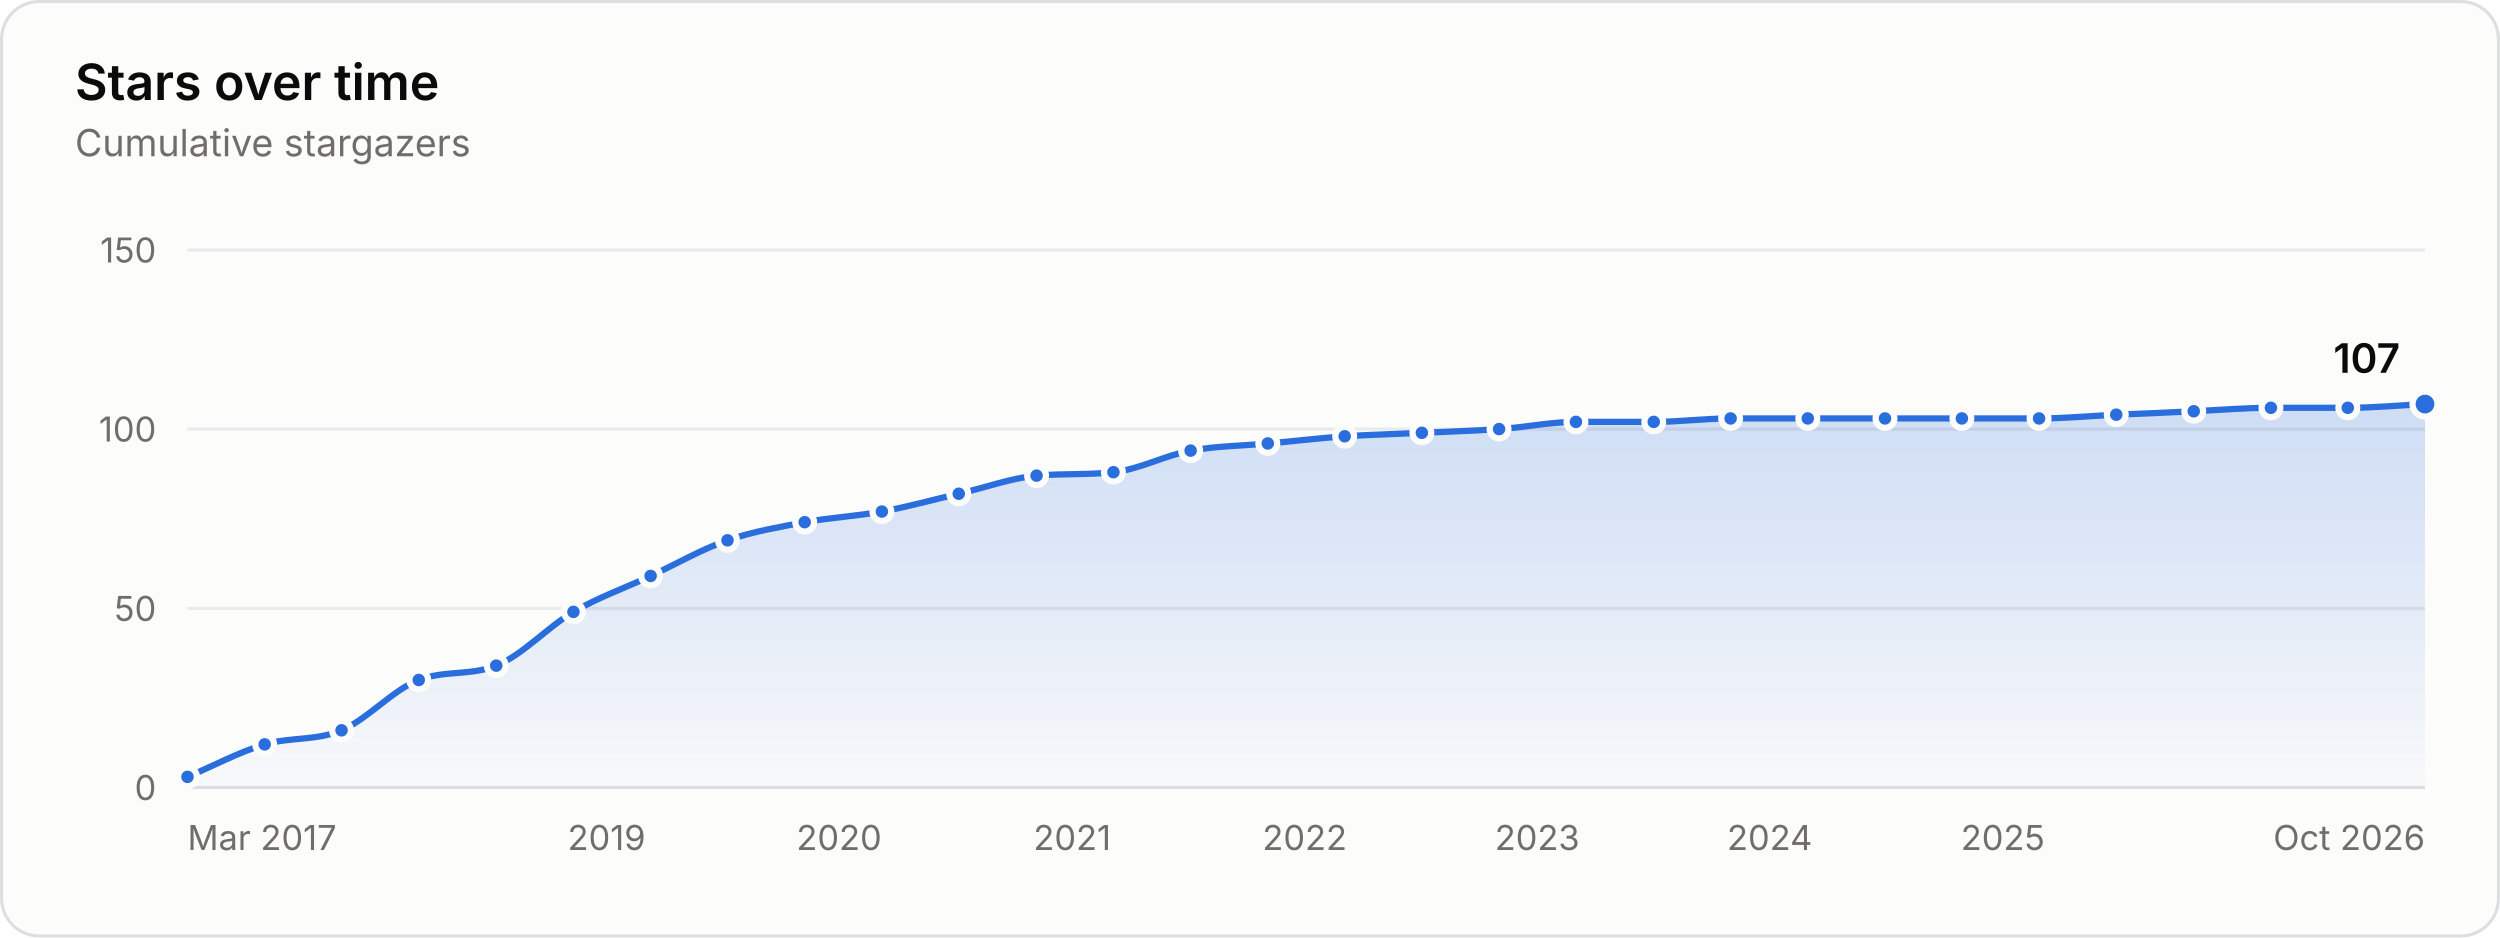
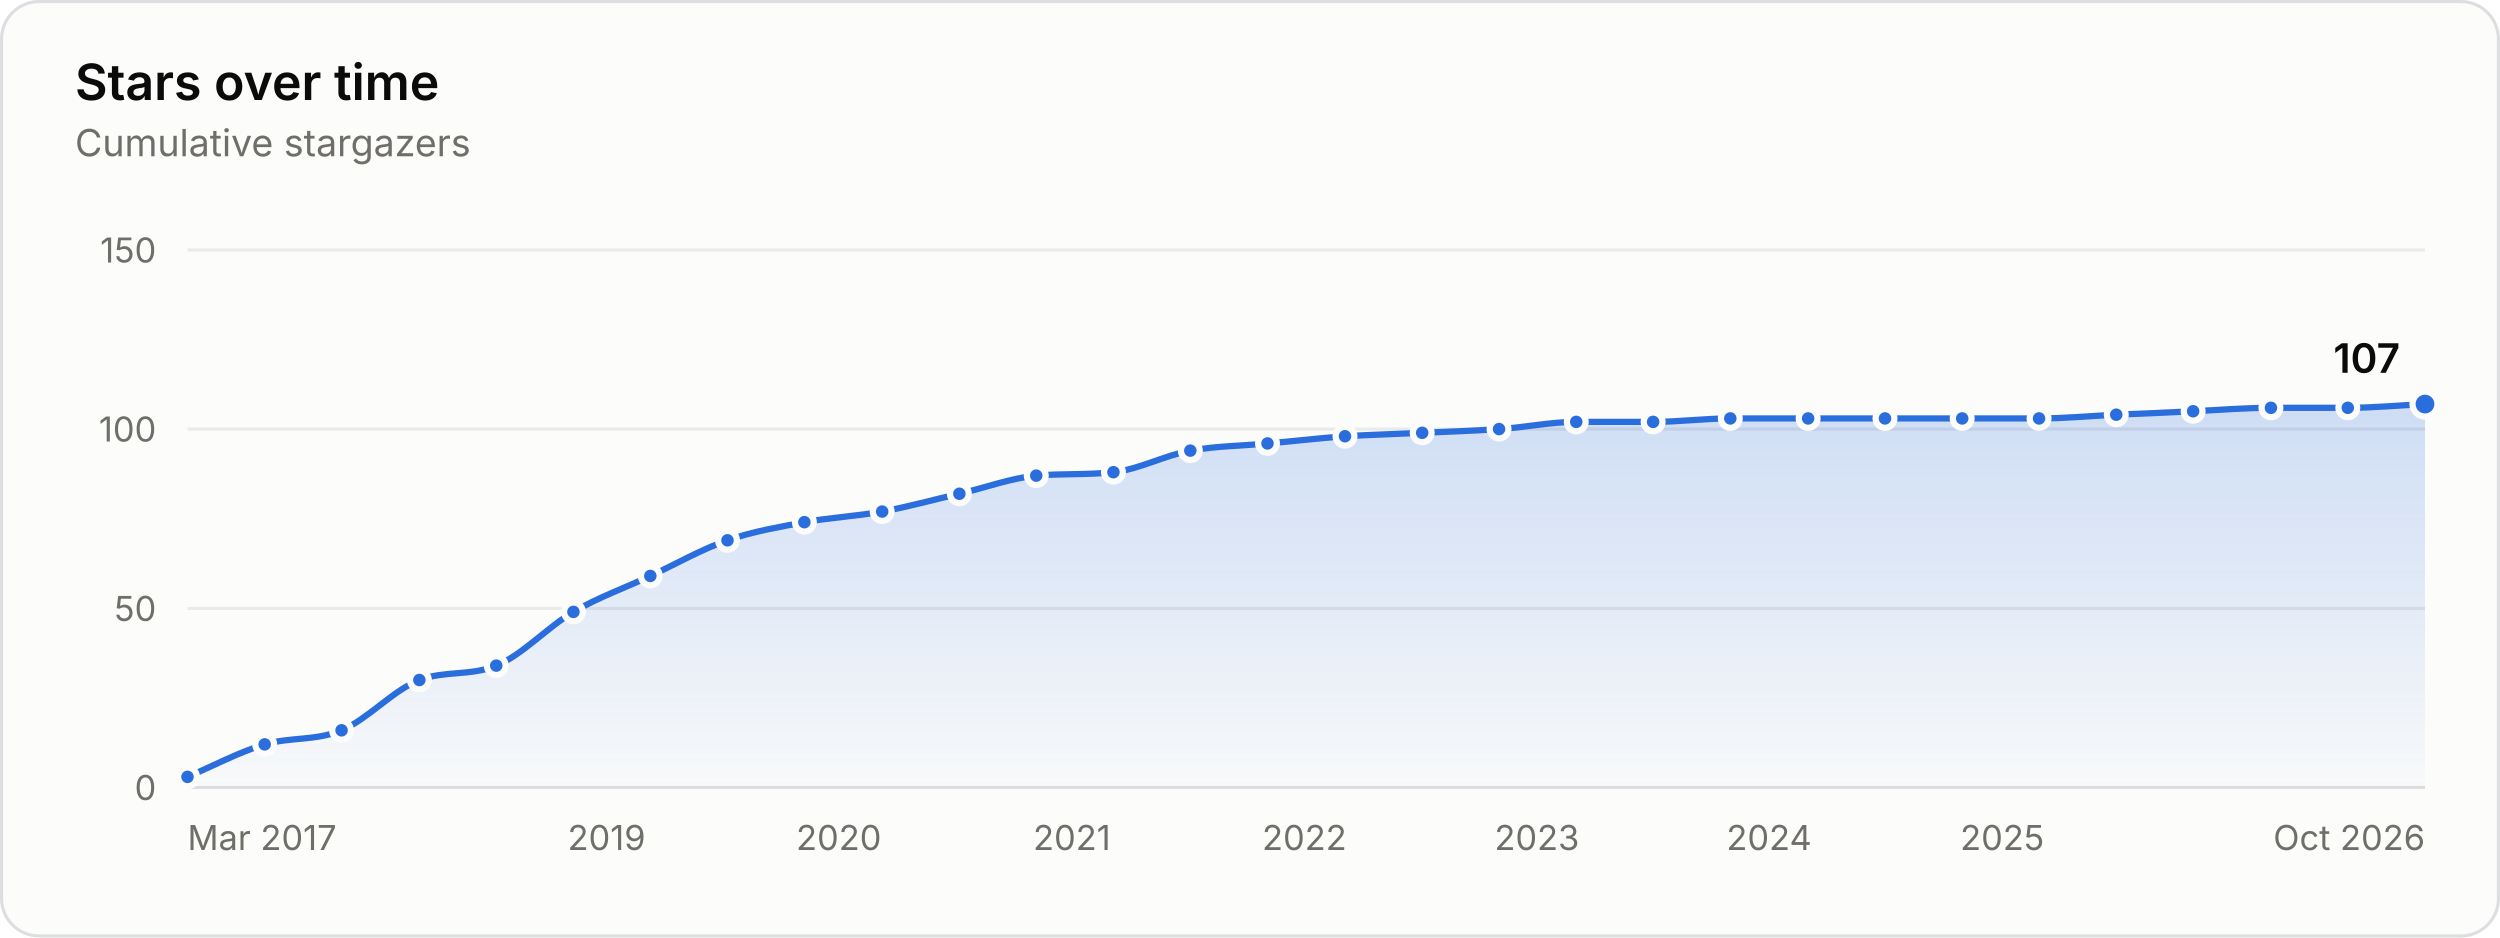
<svg xmlns="http://www.w3.org/2000/svg" width="800" height="300" viewBox="0 0 800 300" role="img" aria-labelledby="title desc">
  <style>.gs-draw{animation:gs-draw 1.6s linear backwards}@keyframes gs-draw{from{stroke-dasharray:1;stroke-dashoffset:1}to{stroke-dasharray:1;stroke-dashoffset:0}}.gs-fade{animation:gs-fade .5s ease-out backwards}@keyframes gs-fade{from{opacity:0}to{opacity:1}}.gs-pop{animation:gs-pop .25s ease-out backwards;transform-box:fill-box;transform-origin:center}@keyframes gs-pop{from{opacity:0;transform:scale(.4)}to{opacity:1;transform:scale(1)}}@media (prefers-reduced-motion: reduce){.gs-draw,.gs-fade,.gs-pop{animation:none!important}}</style>
  <rect x="0.5" y="0.5" width="799" height="299" rx="12" fill="#fcfcfb" stroke="#dcdedf" />
  <g font-family="&quot;IBM Plex Sans&quot;, system-ui, -apple-system, &quot;Segoe UI&quot;, sans-serif" font-size="11" fill="#52514e" style="font-variant-numeric:tabular-nums">
    <defs>
      <linearGradient id="stars-fade" x1="0" y1="0" x2="0" y2="1">
        <stop stop-color="#2a6ddc" stop-opacity="0.22" />
        <stop offset="1" stop-color="#2a6ddc" stop-opacity="0.02" />
      </linearGradient>
    </defs>
    <text x="24" y="32" fill="#0b0b0b" font-size="16" font-weight="600">Stars over time</text>
    <text x="24.0" y="50.0" fill="#6f6e69" font-size="12">Cumulative stargazers</text>
    <line x1="60.0" x2="776.0" y1="252.0" y2="252.0" stroke="#dcdedf" />
    <text x="50.0" y="256.0" fill="#6f6e69" text-anchor="end">0</text>
    <line x1="60.0" x2="776.0" y1="194.7" y2="194.7" stroke="#e8eaeb" />
    <text x="50.0" y="198.7" fill="#6f6e69" text-anchor="end">50</text>
    <line x1="60.0" x2="776.0" y1="137.3" y2="137.3" stroke="#e8eaeb" />
    <text x="50.0" y="141.3" fill="#6f6e69" text-anchor="end">100</text>
    <line x1="60.0" x2="776.0" y1="80.0" y2="80.0" stroke="#e8eaeb" />
    <text x="50.0" y="84.0" fill="#6f6e69" text-anchor="end">150</text>
    <text x="60.0" y="272.0" fill="#6f6e69">Mar 2017</text>
    <text x="194.1" y="272.0" fill="#6f6e69" text-anchor="middle">2019</text>
-     <text x="268.5" y="272.0" fill="#6f6e69" text-anchor="middle">2020</text>
-     <text x="343.1" y="272.0" fill="#6f6e69" text-anchor="middle">2021</text>
-     <text x="417.5" y="272.0" fill="#6f6e69" text-anchor="middle">2022</text>
-     <text x="491.9" y="272.0" fill="#6f6e69" text-anchor="middle">2023</text>
-     <text x="566.3" y="272.0" fill="#6f6e69" text-anchor="middle">2024</text>
-     <text x="640.9" y="272.0" fill="#6f6e69" text-anchor="middle">2025</text>
+     <text x="268.4" y="272.0" fill="#6f6e69" text-anchor="middle">2020</text>
+     <text x="343.0" y="272.0" fill="#6f6e69" text-anchor="middle">2021</text>
+     <text x="417.4" y="272.0" fill="#6f6e69" text-anchor="middle">2022</text>
+     <text x="491.8" y="272.0" fill="#6f6e69" text-anchor="middle">2023</text>
+     <text x="566.1" y="272.0" fill="#6f6e69" text-anchor="middle">2024</text>
+     <text x="640.7" y="272.0" fill="#6f6e69" text-anchor="middle">2025</text>
    <text x="776.0" y="272.0" fill="#6f6e69" text-anchor="end">Oct 2026</text>
    <g class="gs-fade">
-       <path d="M60.0 248.6C68.2 245.1 76.4 240.7 84.7 238.2C92.9 235.8 101.1 237.1 109.3 233.7C117.5 230.2 125.8 220.7 134.0 217.6C142.3 214.4 150.6 216.3 158.8 213.0C167.1 209.7 175.3 200.6 183.5 195.8C191.7 191.0 200.0 188.2 208.2 184.3C216.4 180.5 224.6 175.7 232.8 172.9C241.1 170.0 249.3 168.7 257.5 167.1C265.7 165.6 273.9 165.2 282.2 163.7C290.4 162.2 298.6 159.9 306.8 158.0C315.1 156.1 323.4 153.0 331.7 152.2C339.9 151.5 348.1 152.0 356.3 151.1C364.6 150.2 372.8 145.7 381.0 144.2C389.2 142.7 397.4 142.7 405.7 141.9C413.9 141.2 422.1 140.2 430.3 139.6C438.6 139.1 446.8 138.9 455.0 138.5C463.2 138.1 471.4 137.9 479.7 137.3C487.9 136.8 496.1 135.0 504.3 135.0C512.6 135.0 520.9 135.0 529.2 135.0C537.4 135.0 545.6 133.9 553.8 133.9C562.1 133.9 570.3 133.9 578.5 133.9C586.7 133.9 594.9 133.9 603.2 133.9C611.4 133.9 619.6 133.9 627.8 133.9C636.0 133.9 644.3 133.9 652.5 133.9C660.7 133.9 668.9 133.1 677.2 132.7C685.4 132.4 693.7 132.0 702.0 131.6C710.2 131.2 718.5 130.5 726.7 130.5C734.9 130.5 743.1 130.5 751.3 130.5C759.6 130.5 767.8 129.7 776.0 129.3L776.0 252.0L60.0 252.0Z" fill="url(#stars-fade)" />
+       <path d="M60.0 248.6C68.2 245.1 76.4 240.7 84.7 238.2C92.9 235.8 101.1 237.1 109.3 233.7C117.6 230.2 125.9 220.8 134.2 217.6C142.4 214.5 150.6 216.4 158.8 213.0C167.0 209.7 175.3 200.6 183.5 195.8C191.7 191.0 199.9 188.2 208.1 184.3C216.3 180.5 224.6 175.7 232.8 172.9C241.0 170.0 249.2 168.7 257.4 167.1C265.7 165.6 274.0 165.2 282.3 163.7C290.5 162.2 298.7 159.9 307.0 158.0C315.2 156.1 323.4 153.0 331.6 152.2C339.8 151.5 348.0 152.0 356.3 151.1C364.5 150.2 372.7 145.7 380.9 144.2C389.1 142.7 397.4 142.7 405.6 141.9C413.9 141.2 422.1 140.2 430.4 139.6C438.6 139.1 446.9 138.9 455.1 138.5C463.3 138.1 471.5 137.9 479.7 137.3C488.0 136.8 496.2 135.0 504.4 135.0C512.6 135.0 520.8 135.0 529.0 135.0C537.3 135.0 545.5 133.9 553.7 133.9C562.0 133.9 570.3 133.9 578.6 133.9C586.8 133.9 595.0 133.9 603.2 133.9C611.4 133.9 619.7 133.9 627.9 133.9C636.1 133.9 644.3 133.9 652.5 133.9C660.7 133.9 669.0 133.1 677.2 132.7C685.4 132.4 693.6 132.0 701.8 131.6C710.1 131.2 718.4 130.5 726.7 130.5C734.9 130.5 743.1 130.5 751.3 130.5C759.6 130.5 767.8 129.7 776.0 129.3L776.0 252.0L60.0 252.0Z" fill="url(#stars-fade)" />
    </g>
    <g class="gs-draw">
-       <path d="M60.0 248.6C68.2 245.1 76.4 240.7 84.7 238.2C92.9 235.8 101.1 237.1 109.3 233.7C117.5 230.2 125.8 220.7 134.0 217.6C142.3 214.4 150.6 216.3 158.8 213.0C167.1 209.7 175.3 200.6 183.5 195.8C191.7 191.0 200.0 188.2 208.2 184.3C216.4 180.5 224.6 175.7 232.8 172.9C241.1 170.0 249.3 168.7 257.5 167.1C265.7 165.6 273.9 165.2 282.2 163.7C290.4 162.2 298.6 159.9 306.8 158.0C315.1 156.1 323.4 153.0 331.7 152.2C339.9 151.5 348.1 152.0 356.3 151.1C364.6 150.2 372.8 145.7 381.0 144.2C389.2 142.7 397.4 142.7 405.7 141.9C413.9 141.2 422.1 140.2 430.3 139.6C438.6 139.1 446.8 138.9 455.0 138.5C463.2 138.1 471.4 137.9 479.7 137.3C487.9 136.8 496.1 135.0 504.3 135.0C512.6 135.0 520.9 135.0 529.2 135.0C537.4 135.0 545.6 133.9 553.8 133.9C562.1 133.9 570.3 133.9 578.5 133.9C586.7 133.9 594.9 133.9 603.2 133.9C611.4 133.9 619.6 133.9 627.8 133.9C636.0 133.9 644.3 133.9 652.5 133.9C660.7 133.9 668.9 133.1 677.2 132.7C685.4 132.4 693.7 132.0 702.0 131.6C710.2 131.2 718.5 130.5 726.7 130.5C734.9 130.5 743.1 130.5 751.3 130.5C759.6 130.5 767.8 129.7 776.0 129.3" fill="none" stroke="#2a6ddc" stroke-width="2" stroke-linejoin="round" stroke-linecap="round" pathLength="1" />
+       <path d="M60.0 248.6C68.2 245.1 76.4 240.7 84.7 238.2C92.9 235.8 101.1 237.1 109.3 233.7C117.6 230.2 125.9 220.8 134.2 217.6C142.4 214.5 150.6 216.4 158.8 213.0C167.0 209.7 175.3 200.6 183.5 195.8C191.7 191.0 199.9 188.2 208.1 184.3C216.3 180.5 224.6 175.7 232.8 172.9C241.0 170.0 249.2 168.7 257.4 167.1C265.7 165.6 274.0 165.2 282.3 163.7C290.5 162.2 298.7 159.9 307.0 158.0C315.2 156.1 323.4 153.0 331.6 152.2C339.8 151.5 348.0 152.0 356.3 151.1C364.5 150.2 372.7 145.7 380.9 144.2C389.1 142.7 397.4 142.7 405.6 141.9C413.9 141.2 422.1 140.2 430.4 139.6C438.6 139.1 446.9 138.9 455.1 138.5C463.3 138.1 471.5 137.9 479.7 137.3C488.0 136.8 496.2 135.0 504.4 135.0C512.6 135.0 520.8 135.0 529.0 135.0C537.3 135.0 545.5 133.9 553.7 133.9C562.0 133.9 570.3 133.9 578.6 133.9C586.8 133.9 595.0 133.9 603.2 133.9C611.4 133.9 619.7 133.9 627.9 133.9C636.1 133.9 644.3 133.9 652.5 133.9C660.7 133.9 669.0 133.1 677.2 132.7C685.4 132.4 693.6 132.0 701.8 131.6C710.1 131.2 718.4 130.5 726.7 130.5C734.9 130.5 743.1 130.5 751.3 130.5C759.6 130.5 767.8 129.7 776.0 129.3" fill="none" stroke="#2a6ddc" stroke-width="2" stroke-linejoin="round" stroke-linecap="round" pathLength="1" />
    </g>
    <g class="gs-pop">
      <circle cx="60.0" cy="248.6" r="3" fill="#2a6ddc" stroke="#fcfcfb" stroke-width="2" />
    </g>
    <g class="gs-pop" style="animation-delay:58ms">
      <circle cx="84.7" cy="238.2" r="3" fill="#2a6ddc" stroke="#fcfcfb" stroke-width="2" />
    </g>
    <g class="gs-pop" style="animation-delay:112ms">
      <circle cx="109.3" cy="233.7" r="3" fill="#2a6ddc" stroke="#fcfcfb" stroke-width="2" />
    </g>
-     <g class="gs-pop" style="animation-delay:176ms">
-       <circle cx="134.0" cy="217.6" r="3" fill="#2a6ddc" stroke="#fcfcfb" stroke-width="2" />
+     <g class="gs-pop" style="animation-delay:177ms">
+       <circle cx="134.2" cy="217.6" r="3" fill="#2a6ddc" stroke="#fcfcfb" stroke-width="2" />
    </g>
    <g class="gs-pop" style="animation-delay:231ms">
      <circle cx="158.8" cy="213.0" r="3" fill="#2a6ddc" stroke="#fcfcfb" stroke-width="2" />
    </g>
    <g class="gs-pop" style="animation-delay:296ms">
      <circle cx="183.5" cy="195.8" r="3" fill="#2a6ddc" stroke="#fcfcfb" stroke-width="2" />
    </g>
    <g class="gs-pop" style="animation-delay:355ms">
-       <circle cx="208.2" cy="184.3" r="3" fill="#2a6ddc" stroke="#fcfcfb" stroke-width="2" />
+       <circle cx="208.1" cy="184.3" r="3" fill="#2a6ddc" stroke="#fcfcfb" stroke-width="2" />
    </g>
    <g class="gs-pop" style="animation-delay:414ms">
      <circle cx="232.8" cy="172.9" r="3" fill="#2a6ddc" stroke="#fcfcfb" stroke-width="2" />
    </g>
    <g class="gs-pop" style="animation-delay:469ms">
-       <circle cx="257.5" cy="167.1" r="3" fill="#2a6ddc" stroke="#fcfcfb" stroke-width="2" />
+       <circle cx="257.4" cy="167.1" r="3" fill="#2a6ddc" stroke="#fcfcfb" stroke-width="2" />
    </g>
    <g class="gs-pop" style="animation-delay:523ms">
-       <circle cx="282.2" cy="163.7" r="3" fill="#2a6ddc" stroke="#fcfcfb" stroke-width="2" />
+       <circle cx="282.3" cy="163.7" r="3" fill="#2a6ddc" stroke="#fcfcfb" stroke-width="2" />
    </g>
    <g class="gs-pop" style="animation-delay:578ms">
-       <circle cx="306.8" cy="158.0" r="3" fill="#2a6ddc" stroke="#fcfcfb" stroke-width="2" />
+       <circle cx="307.0" cy="158.0" r="3" fill="#2a6ddc" stroke="#fcfcfb" stroke-width="2" />
    </g>
    <g class="gs-pop" style="animation-delay:633ms">
-       <circle cx="331.7" cy="152.2" r="3" fill="#2a6ddc" stroke="#fcfcfb" stroke-width="2" />
+       <circle cx="331.6" cy="152.2" r="3" fill="#2a6ddc" stroke="#fcfcfb" stroke-width="2" />
    </g>
    <g class="gs-pop" style="animation-delay:687ms">
      <circle cx="356.3" cy="151.1" r="3" fill="#2a6ddc" stroke="#fcfcfb" stroke-width="2" />
    </g>
    <g class="gs-pop" style="animation-delay:742ms">
-       <circle cx="381.0" cy="144.2" r="3" fill="#2a6ddc" stroke="#fcfcfb" stroke-width="2" />
+       <circle cx="380.9" cy="144.2" r="3" fill="#2a6ddc" stroke="#fcfcfb" stroke-width="2" />
    </g>
    <g class="gs-pop" style="animation-delay:796ms">
-       <circle cx="405.7" cy="141.9" r="3" fill="#2a6ddc" stroke="#fcfcfb" stroke-width="2" />
+       <circle cx="405.6" cy="141.9" r="3" fill="#2a6ddc" stroke="#fcfcfb" stroke-width="2" />
    </g>
    <g class="gs-pop" style="animation-delay:850ms">
-       <circle cx="430.3" cy="139.6" r="3" fill="#2a6ddc" stroke="#fcfcfb" stroke-width="2" />
+       <circle cx="430.4" cy="139.6" r="3" fill="#2a6ddc" stroke="#fcfcfb" stroke-width="2" />
    </g>
    <g class="gs-pop" style="animation-delay:903ms">
-       <circle cx="455.0" cy="138.5" r="3" fill="#2a6ddc" stroke="#fcfcfb" stroke-width="2" />
+       <circle cx="455.1" cy="138.5" r="3" fill="#2a6ddc" stroke="#fcfcfb" stroke-width="2" />
    </g>
    <g class="gs-pop" style="animation-delay:957ms">
      <circle cx="479.7" cy="137.3" r="3" fill="#2a6ddc" stroke="#fcfcfb" stroke-width="2" />
    </g>
    <g class="gs-pop" style="animation-delay:1011ms">
-       <circle cx="504.3" cy="135.0" r="3" fill="#2a6ddc" stroke="#fcfcfb" stroke-width="2" />
+       <circle cx="504.4" cy="135.0" r="3" fill="#2a6ddc" stroke="#fcfcfb" stroke-width="2" />
    </g>
    <g class="gs-pop" style="animation-delay:1064ms">
-       <circle cx="529.2" cy="135.0" r="3" fill="#2a6ddc" stroke="#fcfcfb" stroke-width="2" />
+       <circle cx="529.0" cy="135.0" r="3" fill="#2a6ddc" stroke="#fcfcfb" stroke-width="2" />
    </g>
    <g class="gs-pop" style="animation-delay:1118ms">
-       <circle cx="553.8" cy="133.9" r="3" fill="#2a6ddc" stroke="#fcfcfb" stroke-width="2" />
+       <circle cx="553.7" cy="133.9" r="3" fill="#2a6ddc" stroke="#fcfcfb" stroke-width="2" />
    </g>
-     <g class="gs-pop" style="animation-delay:1171ms">
-       <circle cx="578.5" cy="133.9" r="3" fill="#2a6ddc" stroke="#fcfcfb" stroke-width="2" />
+     <g class="gs-pop" style="animation-delay:1172ms">
+       <circle cx="578.6" cy="133.9" r="3" fill="#2a6ddc" stroke="#fcfcfb" stroke-width="2" />
    </g>
    <g class="gs-pop" style="animation-delay:1225ms">
      <circle cx="603.2" cy="133.9" r="3" fill="#2a6ddc" stroke="#fcfcfb" stroke-width="2" />
    </g>
-     <g class="gs-pop" style="animation-delay:1278ms">
-       <circle cx="627.8" cy="133.9" r="3" fill="#2a6ddc" stroke="#fcfcfb" stroke-width="2" />
+     <g class="gs-pop" style="animation-delay:1279ms">
+       <circle cx="627.9" cy="133.9" r="3" fill="#2a6ddc" stroke="#fcfcfb" stroke-width="2" />
    </g>
    <g class="gs-pop" style="animation-delay:1332ms">
      <circle cx="652.5" cy="133.9" r="3" fill="#2a6ddc" stroke="#fcfcfb" stroke-width="2" />
    </g>
-     <g class="gs-pop" style="animation-delay:1385ms">
+     <g class="gs-pop" style="animation-delay:1386ms">
      <circle cx="677.2" cy="132.7" r="3" fill="#2a6ddc" stroke="#fcfcfb" stroke-width="2" />
    </g>
    <g class="gs-pop" style="animation-delay:1439ms">
-       <circle cx="702.0" cy="131.6" r="3" fill="#2a6ddc" stroke="#fcfcfb" stroke-width="2" />
+       <circle cx="701.8" cy="131.6" r="3" fill="#2a6ddc" stroke="#fcfcfb" stroke-width="2" />
    </g>
    <g class="gs-pop" style="animation-delay:1493ms">
      <circle cx="726.7" cy="130.5" r="3" fill="#2a6ddc" stroke="#fcfcfb" stroke-width="2" />
    </g>
    <g class="gs-pop" style="animation-delay:1546ms">
      <circle cx="751.3" cy="130.5" r="3" fill="#2a6ddc" stroke="#fcfcfb" stroke-width="2" />
    </g>
    <g class="gs-fade" style="animation-delay:1600ms">
      <circle cx="776.0" cy="129.3" r="4" fill="#2a6ddc" stroke="#fcfcfb" stroke-width="2" />
      <text x="768.0" y="119.3" fill="#0b0b0b" text-anchor="end" font-size="13" font-weight="600">107</text>
    </g>
    <rect x="60.0" y="80" width="12.3" height="172" fill-opacity="0" />
    <rect x="72.3" y="80" width="24.7" height="172" fill-opacity="0" />
-     <rect x="97.0" y="80" width="24.7" height="172" fill-opacity="0" />
+     <rect x="97.0" y="80" width="24.8" height="172" fill-opacity="0" />
    <rect x="121.7" y="80" width="24.8" height="172" fill-opacity="0" />
-     <rect x="146.4" y="80" width="24.8" height="172" fill-opacity="0" />
-     <rect x="171.2" y="80" width="24.7" height="172" fill-opacity="0" />
+     <rect x="146.5" y="80" width="24.7" height="172" fill-opacity="0" />
+     <rect x="171.1" y="80" width="24.7" height="172" fill-opacity="0" />
    <rect x="195.8" y="80" width="24.7" height="172" fill-opacity="0" />
    <rect x="220.5" y="80" width="24.7" height="172" fill-opacity="0" />
-     <rect x="245.2" y="80" width="24.7" height="172" fill-opacity="0" />
-     <rect x="269.8" y="80" width="24.7" height="172" fill-opacity="0" />
-     <rect x="294.5" y="80" width="24.8" height="172" fill-opacity="0" />
-     <rect x="319.3" y="80" width="24.8" height="172" fill-opacity="0" />
-     <rect x="344.0" y="80" width="24.7" height="172" fill-opacity="0" />
-     <rect x="368.7" y="80" width="24.7" height="172" fill-opacity="0" />
-     <rect x="393.3" y="80" width="24.7" height="172" fill-opacity="0" />
-     <rect x="418.0" y="80" width="24.7" height="172" fill-opacity="0" />
-     <rect x="442.7" y="80" width="24.7" height="172" fill-opacity="0" />
-     <rect x="467.3" y="80" width="24.7" height="172" fill-opacity="0" />
-     <rect x="492.0" y="80" width="24.8" height="172" fill-opacity="0" />
-     <rect x="516.7" y="80" width="24.8" height="172" fill-opacity="0" />
-     <rect x="541.5" y="80" width="24.7" height="172" fill-opacity="0" />
-     <rect x="566.2" y="80" width="24.7" height="172" fill-opacity="0" />
-     <rect x="590.8" y="80" width="24.7" height="172" fill-opacity="0" />
+     <rect x="245.1" y="80" width="24.8" height="172" fill-opacity="0" />
+     <rect x="269.9" y="80" width="24.8" height="172" fill-opacity="0" />
+     <rect x="294.6" y="80" width="24.7" height="172" fill-opacity="0" />
+     <rect x="319.3" y="80" width="24.7" height="172" fill-opacity="0" />
+     <rect x="343.9" y="80" width="24.7" height="172" fill-opacity="0" />
+     <rect x="368.6" y="80" width="24.7" height="172" fill-opacity="0" />
+     <rect x="393.2" y="80" width="24.8" height="172" fill-opacity="0" />
+     <rect x="418.0" y="80" width="24.8" height="172" fill-opacity="0" />
+     <rect x="442.8" y="80" width="24.7" height="172" fill-opacity="0" />
+     <rect x="467.4" y="80" width="24.7" height="172" fill-opacity="0" />
+     <rect x="492.1" y="80" width="24.7" height="172" fill-opacity="0" />
+     <rect x="516.7" y="80" width="24.7" height="172" fill-opacity="0" />
+     <rect x="541.4" y="80" width="24.8" height="172" fill-opacity="0" />
+     <rect x="566.1" y="80" width="24.8" height="172" fill-opacity="0" />
+     <rect x="590.9" y="80" width="24.7" height="172" fill-opacity="0" />
    <rect x="615.5" y="80" width="24.7" height="172" fill-opacity="0" />
    <rect x="640.2" y="80" width="24.7" height="172" fill-opacity="0" />
-     <rect x="664.8" y="80" width="24.8" height="172" fill-opacity="0" />
-     <rect x="689.6" y="80" width="24.8" height="172" fill-opacity="0" />
-     <rect x="714.3" y="80" width="24.7" height="172" fill-opacity="0" />
+     <rect x="664.9" y="80" width="24.7" height="172" fill-opacity="0" />
+     <rect x="689.5" y="80" width="24.8" height="172" fill-opacity="0" />
+     <rect x="714.3" y="80" width="24.8" height="172" fill-opacity="0" />
    <rect x="739.0" y="80" width="24.7" height="172" fill-opacity="0" />
    <rect x="763.7" y="80" width="12.3" height="172" fill-opacity="0" />
  </g>
</svg>
